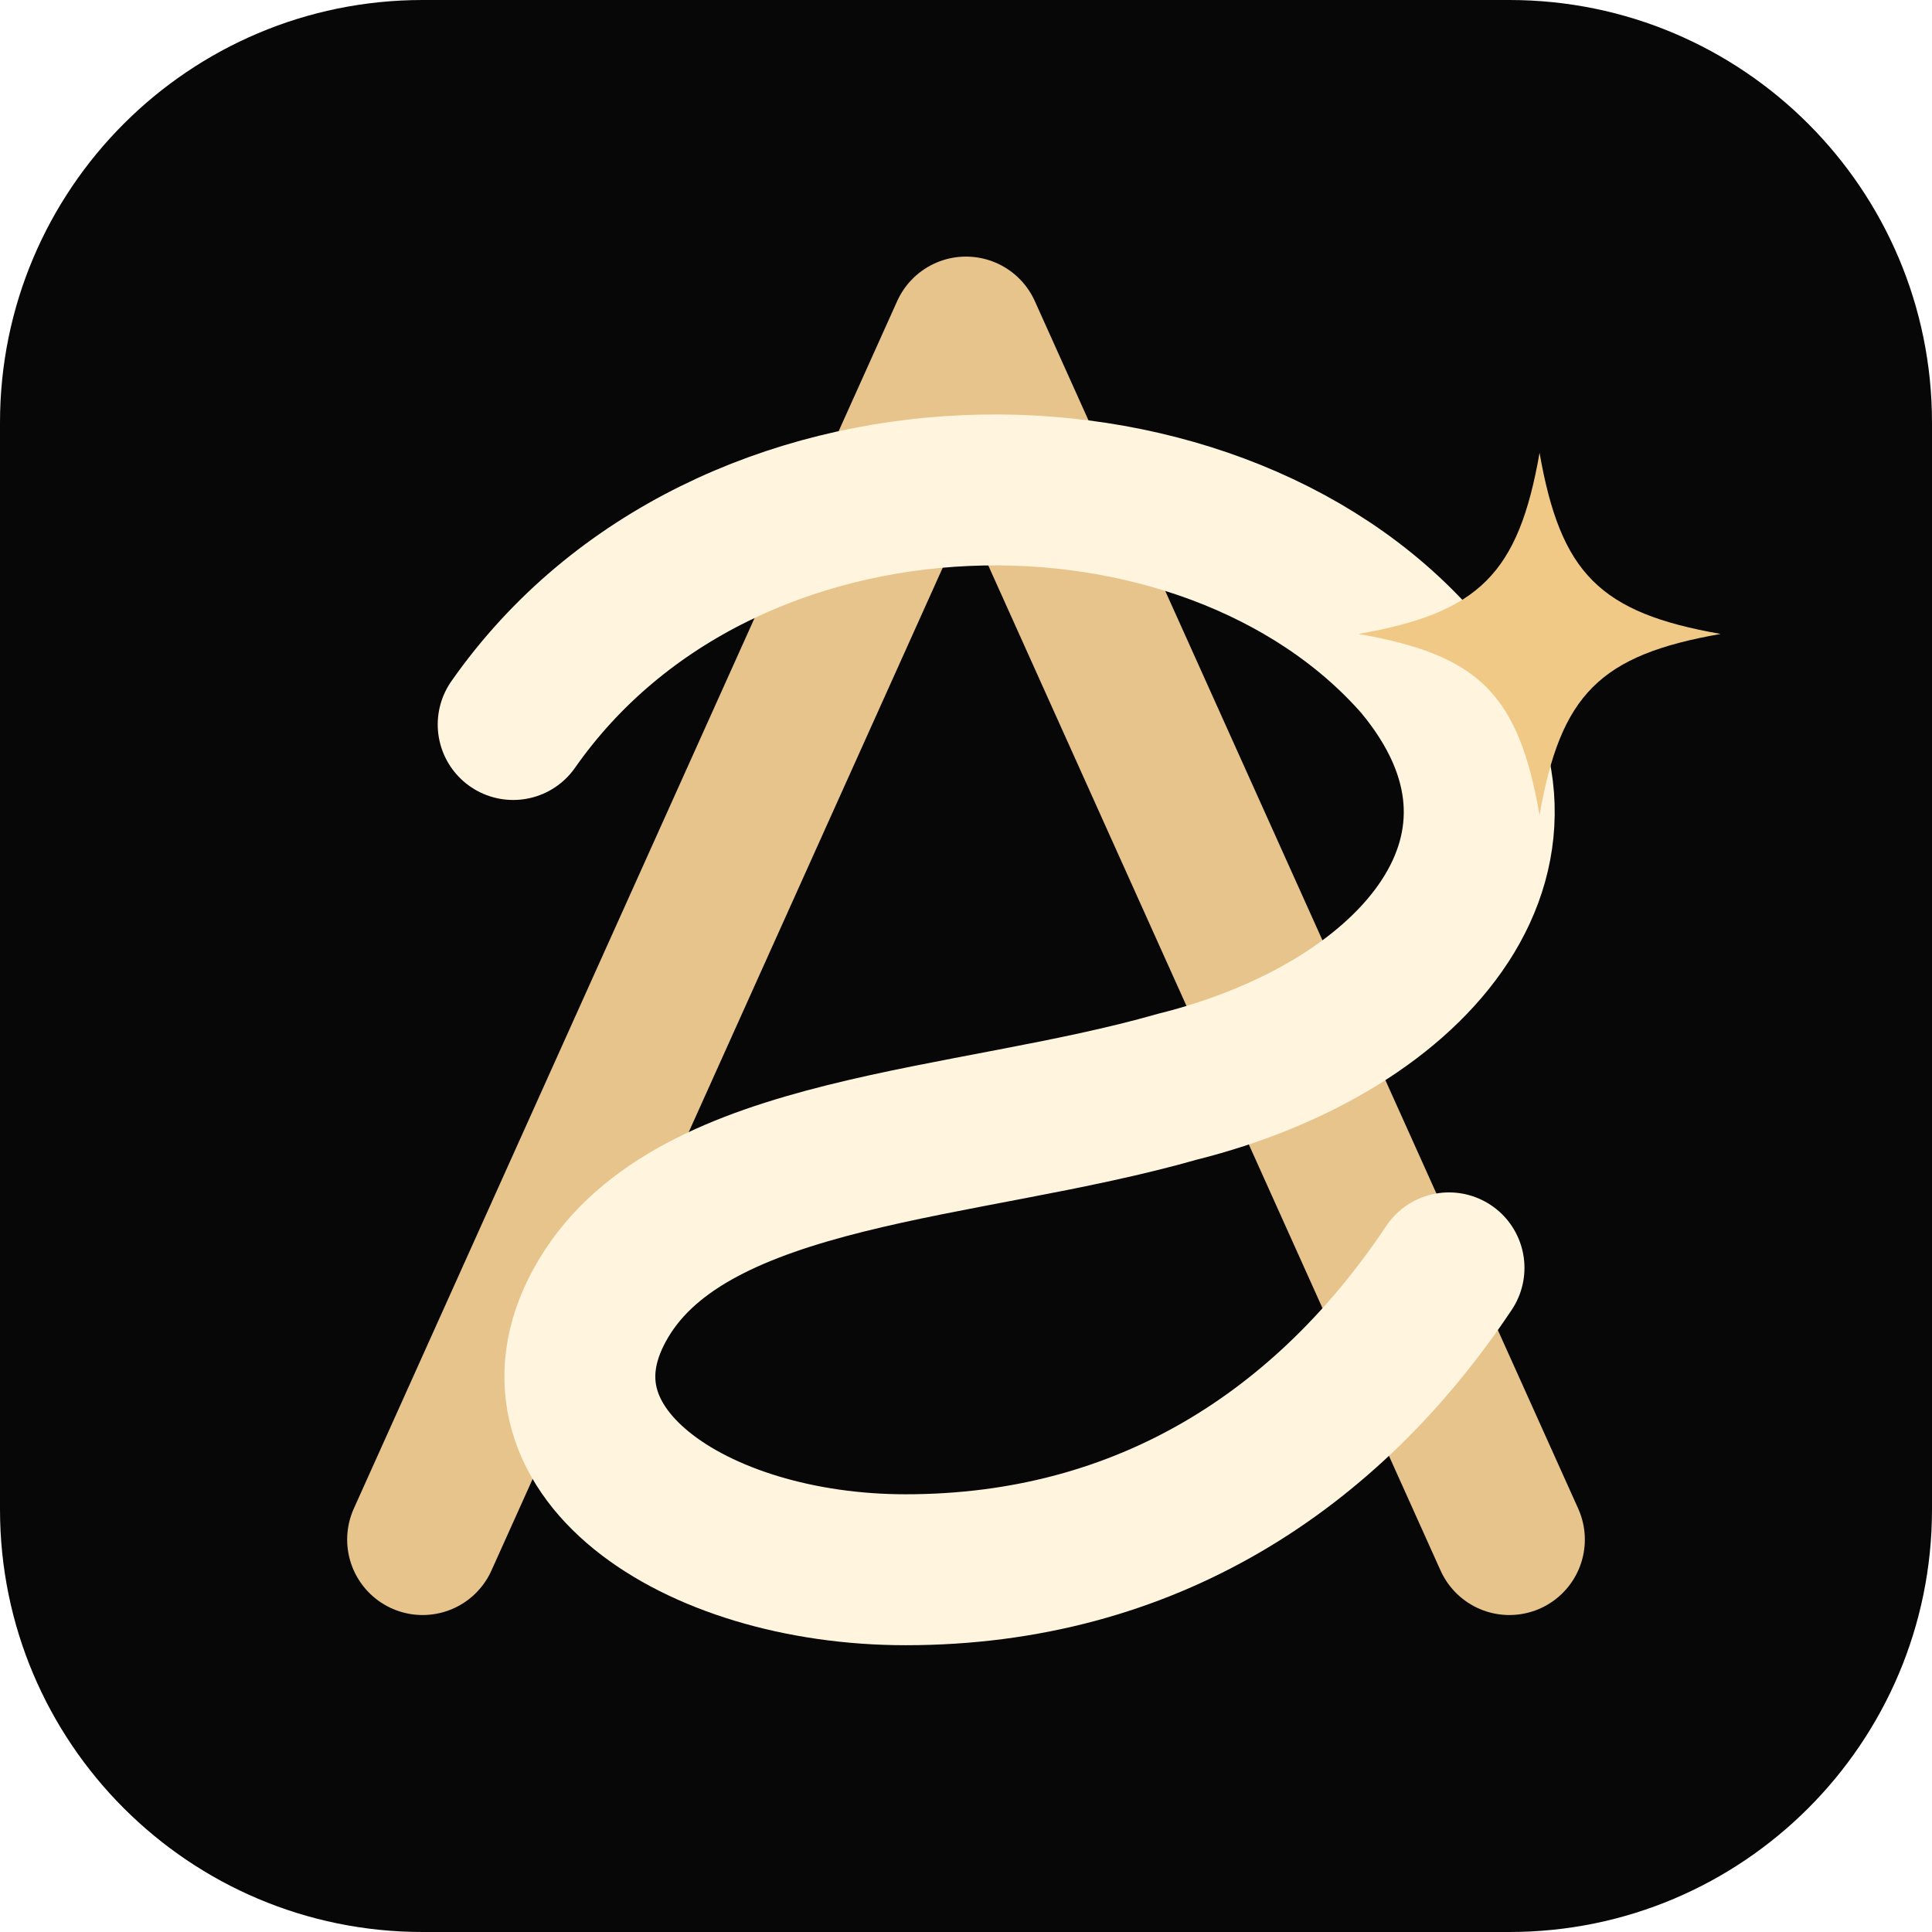
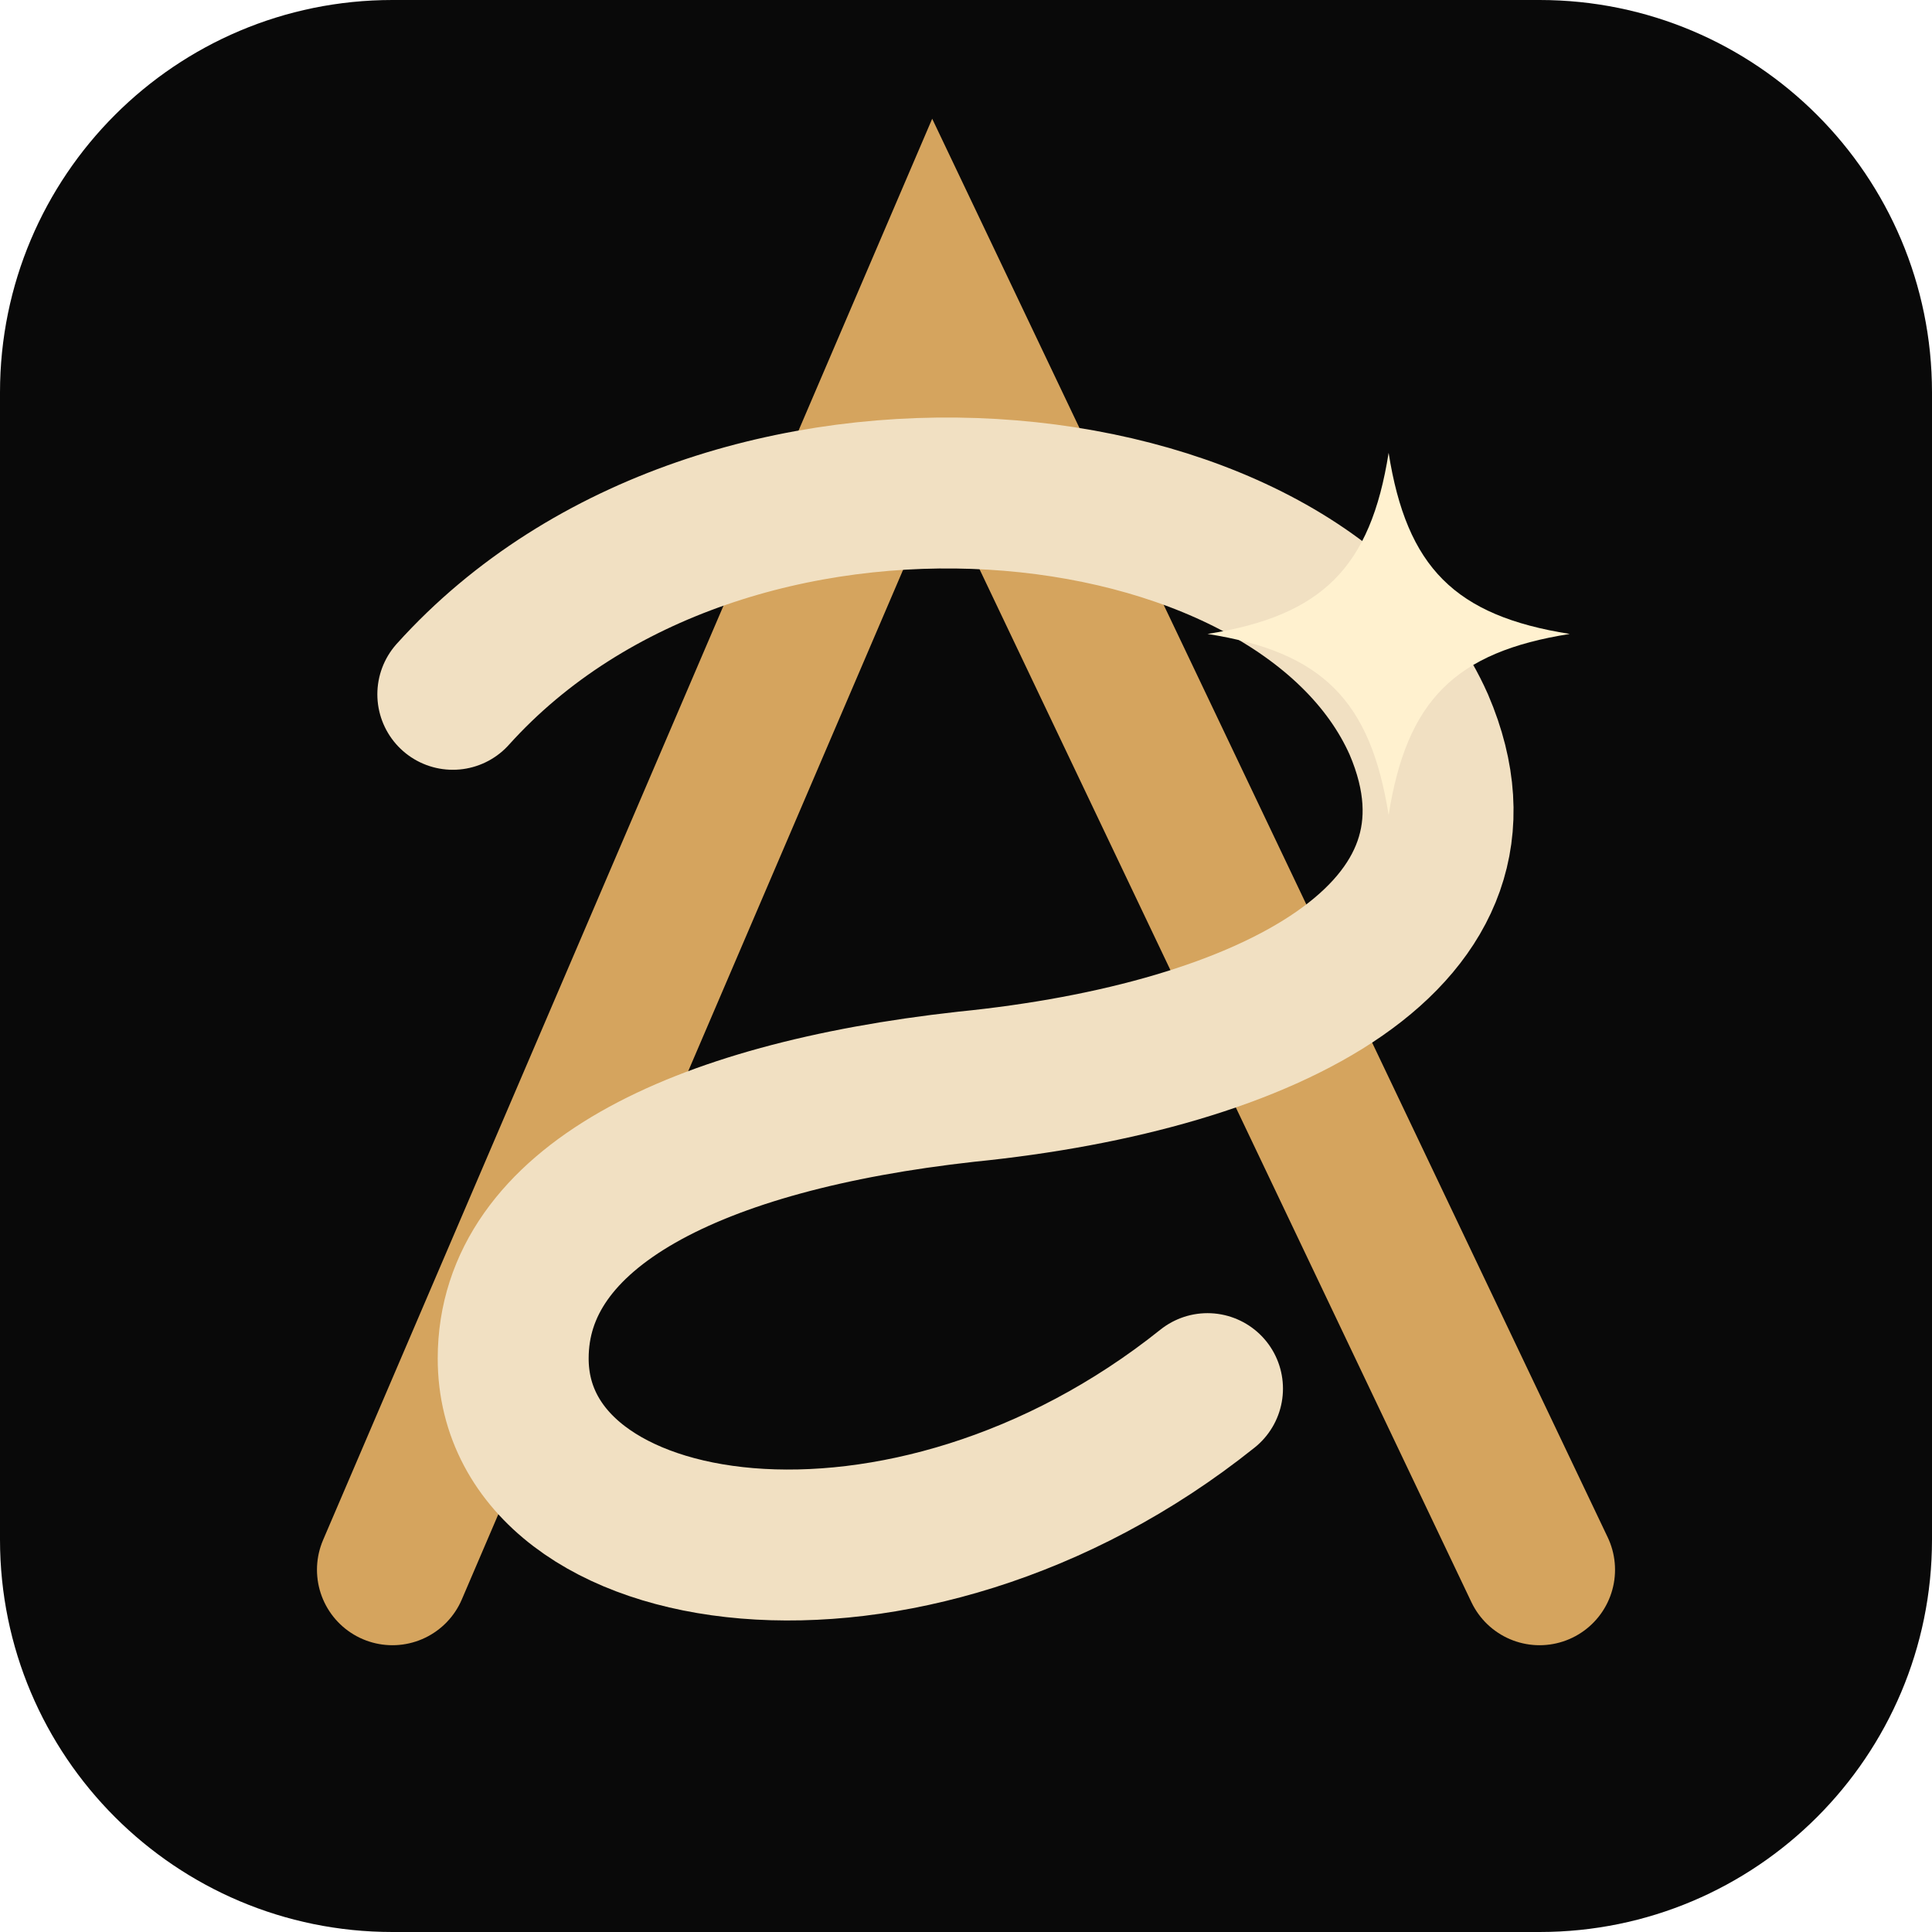
<svg xmlns="http://www.w3.org/2000/svg" viewBox="0 0 64 64">
-   <rect width="64" height="64" rx="14" fill="#070707" />
-   <path d="M14 51 32 11 50 51" fill="none" stroke="#e6c48b" stroke-width="5" stroke-linecap="round" stroke-linejoin="round" />
-   <path d="M17 24c7-10 23-10 30-2 5 6 0 12-8 14-7 2-16 2-19 7-3 5 3 9 10 9 8 0 14-4 18-10" fill="none" stroke="#fff4de" stroke-width="5" stroke-linecap="round" />
-   <path d="M51 15c.7 4 2 5.3 6 6-4 .7-5.3 2-6 6-.7-4-2-5.3-6-6 4-.7 5.3-2 6-6Z" fill="#f0c987" />
+   <rect width="64" height="64" rx="13" fill="#090909" />
+   <path d="M13 52 31 10 51 52" fill="none" stroke="#d5a45e" stroke-width="5" stroke-linecap="round" />
+   <path d="M15 23c9-10 28-8 32 1 3 7-5 11-15 12-9 1-15 4-15 9 0 7 13 9 23 1" fill="none" stroke="#f1e0c2" stroke-width="5" stroke-linecap="round" />
+   <path d="M46 15c.6 3.8 2.2 5.4 6 6-3.8.6-5.4 2.2-6 6-.6-3.8-2.2-5.4-6-6 3.8-.6 5.4-2.2 6-6Z" fill="#fff1cf" />
</svg>
